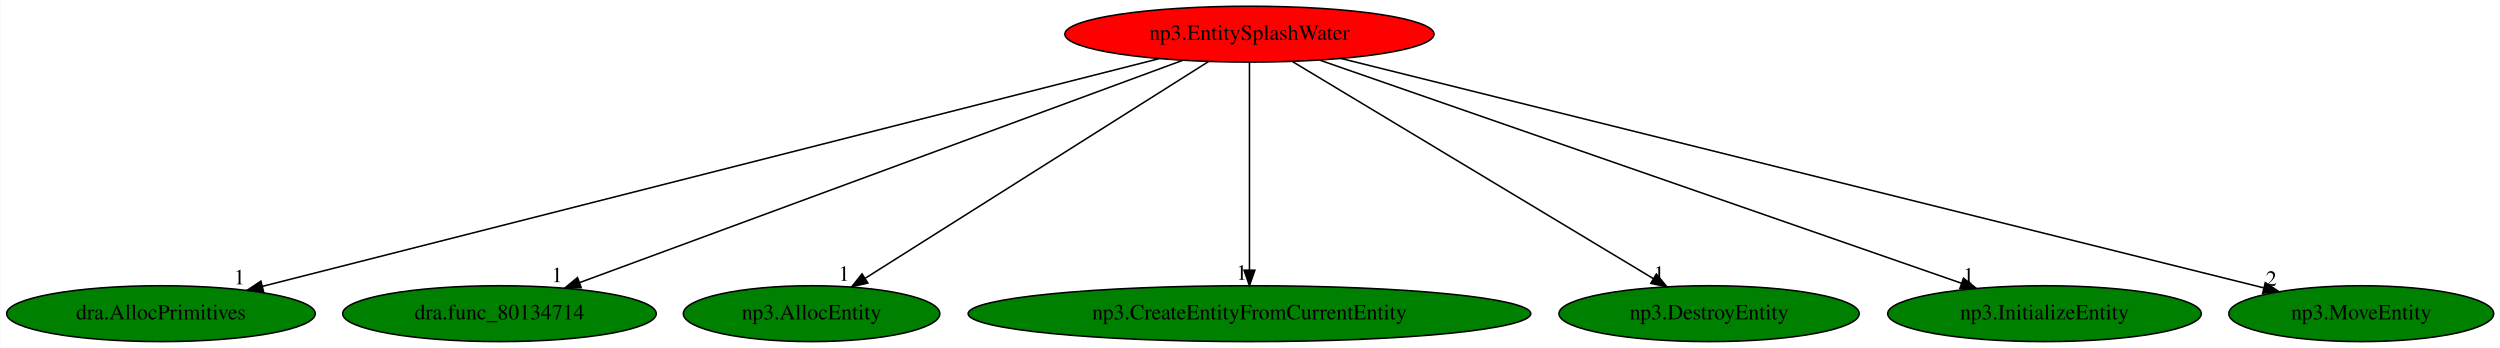
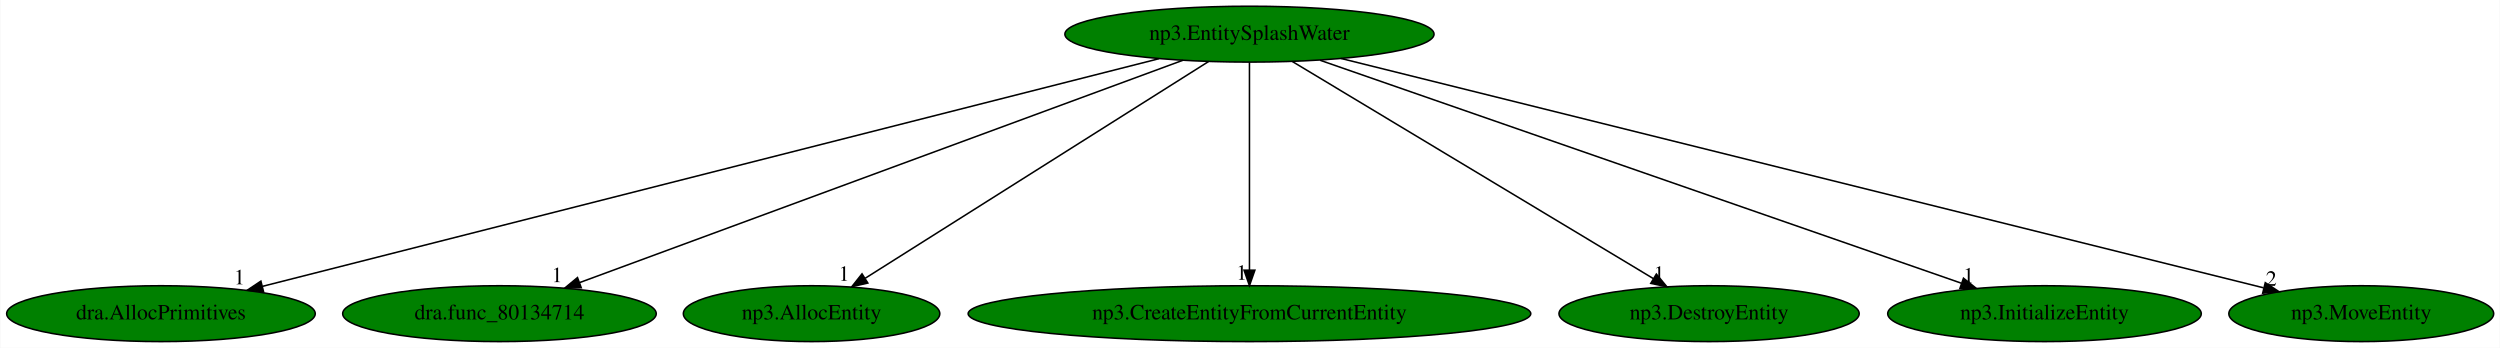
<svg xmlns="http://www.w3.org/2000/svg" xmlns:xlink="http://www.w3.org/1999/xlink" width="1610pt" height="224pt" viewBox="0.00 0.00 1609.58 224.00">
  <g id="graph0" class="graph" transform="scale(1 1) rotate(0) translate(4 220)">
    <polygon fill="white" stroke="transparent" points="-4,4 -4,-220 1605.58,-220 1605.58,4 -4,4" />
    <g id="node1" class="node">
-       <ellipse fill="red" stroke="black" cx="800.44" cy="-198" rx="118.88" ry="18" />
+       <ellipse fill="green" stroke="black" cx="800.44" cy="-198" rx="118.88" ry="18" />
      <text text-anchor="middle" x="800.44" y="-194.3" font-family="Times,serif" font-size="14.00">np3.EntitySplashWater</text>
    </g>
    <g id="node2" class="node">
      <g id="a_node2">
        <a xlink:href="dra.AllocPrimitives.svg" xlink:title="dra.AllocPrimitives">
          <ellipse fill="green" stroke="black" cx="99.44" cy="-18" rx="99.38" ry="18" />
          <text text-anchor="middle" x="99.44" y="-14.3" font-family="Times,serif" font-size="14.00">dra.AllocPrimitives</text>
        </a>
      </g>
    </g>
    <g id="edge1" class="edge">
      <path fill="none" stroke="black" d="M742.18,-182.21C612.53,-149.28 300.91,-70.16 164.85,-35.61" />
      <polygon fill="black" stroke="black" points="165.52,-32.17 154.97,-33.1 163.8,-38.95 165.52,-32.17" />
      <text text-anchor="middle" x="149.97" y="-36.9" font-family="Times,serif" font-size="14.00">1</text>
    </g>
    <g id="node3" class="node">
      <g id="a_node3">
        <a xlink:href="dra.func_80134714.svg" xlink:title="dra.func_80134714">
          <ellipse fill="green" stroke="black" cx="317.44" cy="-18" rx="100.98" ry="18" />
          <text text-anchor="middle" x="317.44" y="-14.3" font-family="Times,serif" font-size="14.00">dra.func_80134714</text>
        </a>
      </g>
    </g>
    <g id="edge2" class="edge">
      <path fill="none" stroke="black" d="M757.58,-181.2C668.74,-148.46 464.84,-73.32 369,-38" />
      <polygon fill="black" stroke="black" points="370.11,-34.68 359.52,-34.51 367.69,-41.25 370.11,-34.68" />
      <text text-anchor="middle" x="354.52" y="-38.31" font-family="Times,serif" font-size="14.00">1</text>
    </g>
    <g id="node4" class="node">
      <g id="a_node4">
        <a xlink:href="np3.AllocEntity.svg" xlink:title="np3.AllocEntity">
          <ellipse fill="green" stroke="black" cx="518.44" cy="-18" rx="82.59" ry="18" />
          <text text-anchor="middle" x="518.44" y="-14.3" font-family="Times,serif" font-size="14.00">np3.AllocEntity</text>
        </a>
      </g>
    </g>
    <g id="edge3" class="edge">
      <path fill="none" stroke="black" d="M774.16,-180.41C723.03,-148.14 610.15,-76.89 553.02,-40.83" />
      <polygon fill="black" stroke="black" points="554.67,-37.73 544.34,-35.35 550.93,-43.65 554.67,-37.73" />
      <text text-anchor="middle" x="539.34" y="-39.15" font-family="Times,serif" font-size="14.00">1</text>
    </g>
    <g id="node5" class="node">
      <g id="a_node5">
        <a xlink:href="np3.CreateEntityFromCurrentEntity.svg" xlink:title="np3.CreateEntityFromCurrentEntity">
          <ellipse fill="green" stroke="black" cx="800.44" cy="-18" rx="181.17" ry="18" />
          <text text-anchor="middle" x="800.44" y="-14.3" font-family="Times,serif" font-size="14.00">np3.CreateEntityFromCurrentEntity</text>
        </a>
      </g>
    </g>
    <g id="edge4" class="edge">
      <path fill="none" stroke="black" d="M800.44,-179.93C800.44,-148.97 800.44,-83.3 800.44,-46.13" />
      <polygon fill="black" stroke="black" points="803.94,-46.02 800.44,-36.02 796.94,-46.02 803.94,-46.02" />
      <text text-anchor="middle" x="795.44" y="-39.82" font-family="Times,serif" font-size="14.00">1</text>
    </g>
    <g id="node6" class="node">
      <g id="a_node6">
        <a xlink:href="np3.DestroyEntity.svg" xlink:title="np3.DestroyEntity">
          <ellipse fill="green" stroke="black" cx="1096.44" cy="-18" rx="96.68" ry="18" />
          <text text-anchor="middle" x="1096.44" y="-14.3" font-family="Times,serif" font-size="14.00">np3.DestroyEntity</text>
        </a>
      </g>
    </g>
    <g id="edge5" class="edge">
      <path fill="none" stroke="black" d="M828.02,-180.41C881.81,-148.07 1000.66,-76.6 1060.52,-40.6" />
      <polygon fill="black" stroke="black" points="1062.49,-43.5 1069.25,-35.35 1058.88,-37.5 1062.49,-43.5" />
      <text text-anchor="middle" x="1064.25" y="-39.15" font-family="Times,serif" font-size="14.00">1</text>
    </g>
    <g id="node7" class="node">
      <g id="a_node7">
        <a xlink:href="np3.InitializeEntity.svg" xlink:title="np3.InitializeEntity">
          <ellipse fill="green" stroke="black" cx="1312.44" cy="-18" rx="100.98" ry="18" />
          <text text-anchor="middle" x="1312.44" y="-14.3" font-family="Times,serif" font-size="14.00">np3.InitializeEntity</text>
        </a>
      </g>
    </g>
    <g id="edge6" class="edge">
      <path fill="none" stroke="black" d="M845.88,-181.2C940.38,-148.35 1157.72,-72.79 1258.86,-37.63" />
      <polygon fill="black" stroke="black" points="1260.27,-40.84 1268.56,-34.25 1257.97,-34.23 1260.27,-40.84" />
      <text text-anchor="middle" x="1263.56" y="-38.05" font-family="Times,serif" font-size="14.00">1</text>
    </g>
    <g id="node8" class="node">
      <g id="a_node8">
        <a xlink:href="np3.MoveEntity.svg" xlink:title="np3.MoveEntity">
          <ellipse fill="green" stroke="black" cx="1516.44" cy="-18" rx="85.29" ry="18" />
          <text text-anchor="middle" x="1516.44" y="-14.3" font-family="Times,serif" font-size="14.00">np3.MoveEntity</text>
        </a>
      </g>
    </g>
    <g id="edge7" class="edge">
      <path fill="none" stroke="black" d="M859.34,-182.36C992.65,-149.22 1316.55,-68.69 1453.56,-34.63" />
      <polygon fill="black" stroke="black" points="1454.63,-37.97 1463.49,-32.16 1452.95,-31.18 1454.63,-37.97" />
      <text text-anchor="middle" x="1458.49" y="-35.96" font-family="Times,serif" font-size="14.00">2</text>
    </g>
  </g>
</svg>
